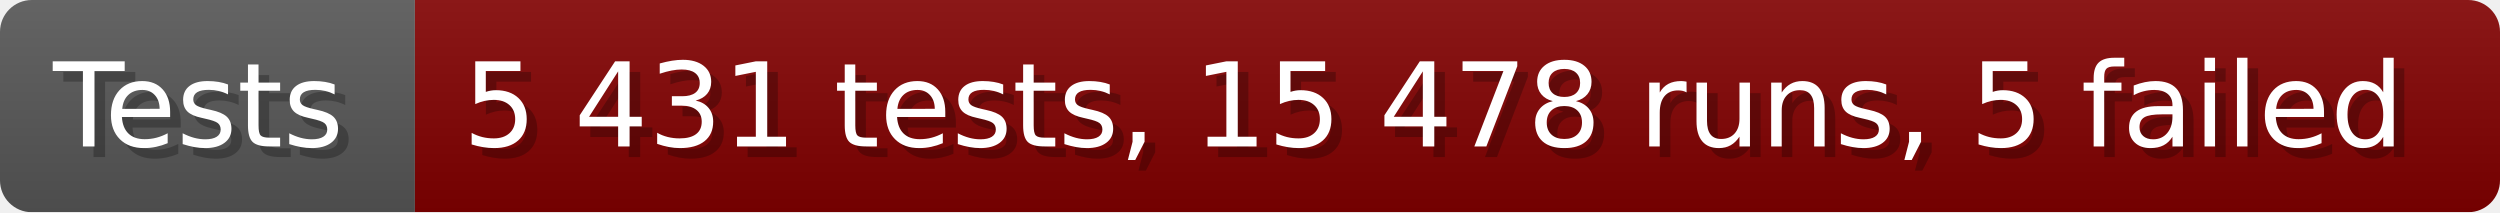
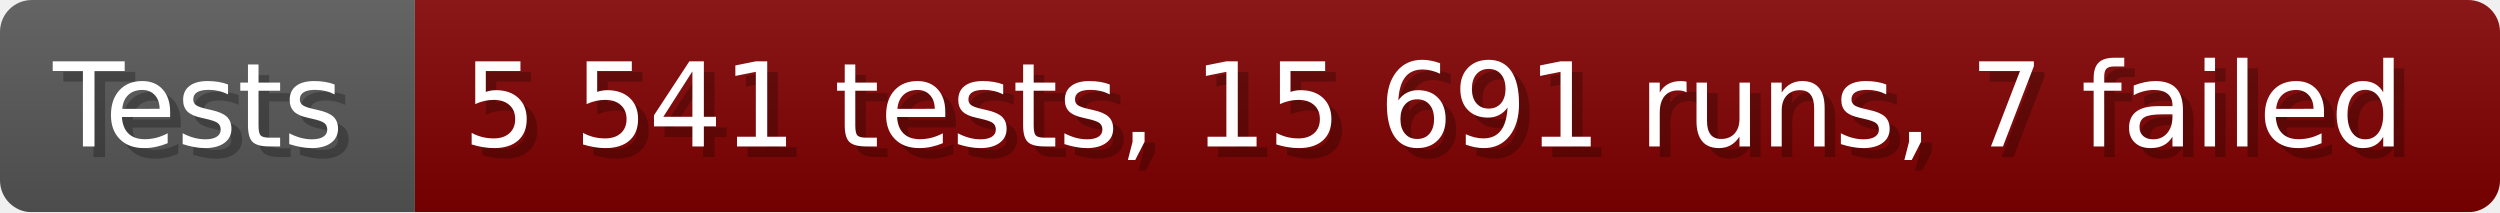
- <svg xmlns="http://www.w3.org/2000/svg" width="235.6" height="20" viewBox="0 0 2356 200" role="img" aria-label="Tests: 5 431 tests, 15 478 runs, 5 failed">
+ <svg xmlns="http://www.w3.org/2000/svg" width="235.6" height="20" viewBox="0 0 2356 200" role="img" aria-label="Tests: 5 541 tests, 15 691 runs, 7 failed">
  <linearGradient id="a" x2="0" y2="100%">
    <stop offset="0" stop-opacity=".1" stop-color="#EEE" />
    <stop offset="1" stop-opacity=".1" />
  </linearGradient>
  <mask id="m">
    <rect width="2356" height="200" rx="30" fill="#FFF" />
  </mask>
  <g mask="url(#m)">
    <rect width="391" height="200" fill="#555" />
    <rect width="1965" height="200" fill="#800000" x="391" />
    <rect width="2356" height="200" fill="url(#a)" />
  </g>
  <g aria-hidden="true" fill="#fff" text-anchor="start" font-family="Verdana,DejaVu Sans,sans-serif" font-size="110">
    <text x="60" y="148" textLength="291" fill="#000" opacity="0.25">Tests</text>
    <text x="50" y="138" textLength="291">Tests</text>
-     <text x="446" y="148" textLength="1865" fill="#000" opacity="0.25">5 431 tests, 15 478 runs, 5 failed</text>
-     <text x="436" y="138" textLength="1865">5 431 tests, 15 478 runs, 5 failed</text>
+     <text x="446" y="148" textLength="1865" fill="#000" opacity="0.25">5 541 tests, 15 691 runs, 7 failed</text>
+     <text x="436" y="138" textLength="1865">5 541 tests, 15 691 runs, 7 failed</text>
  </g>
</svg>
